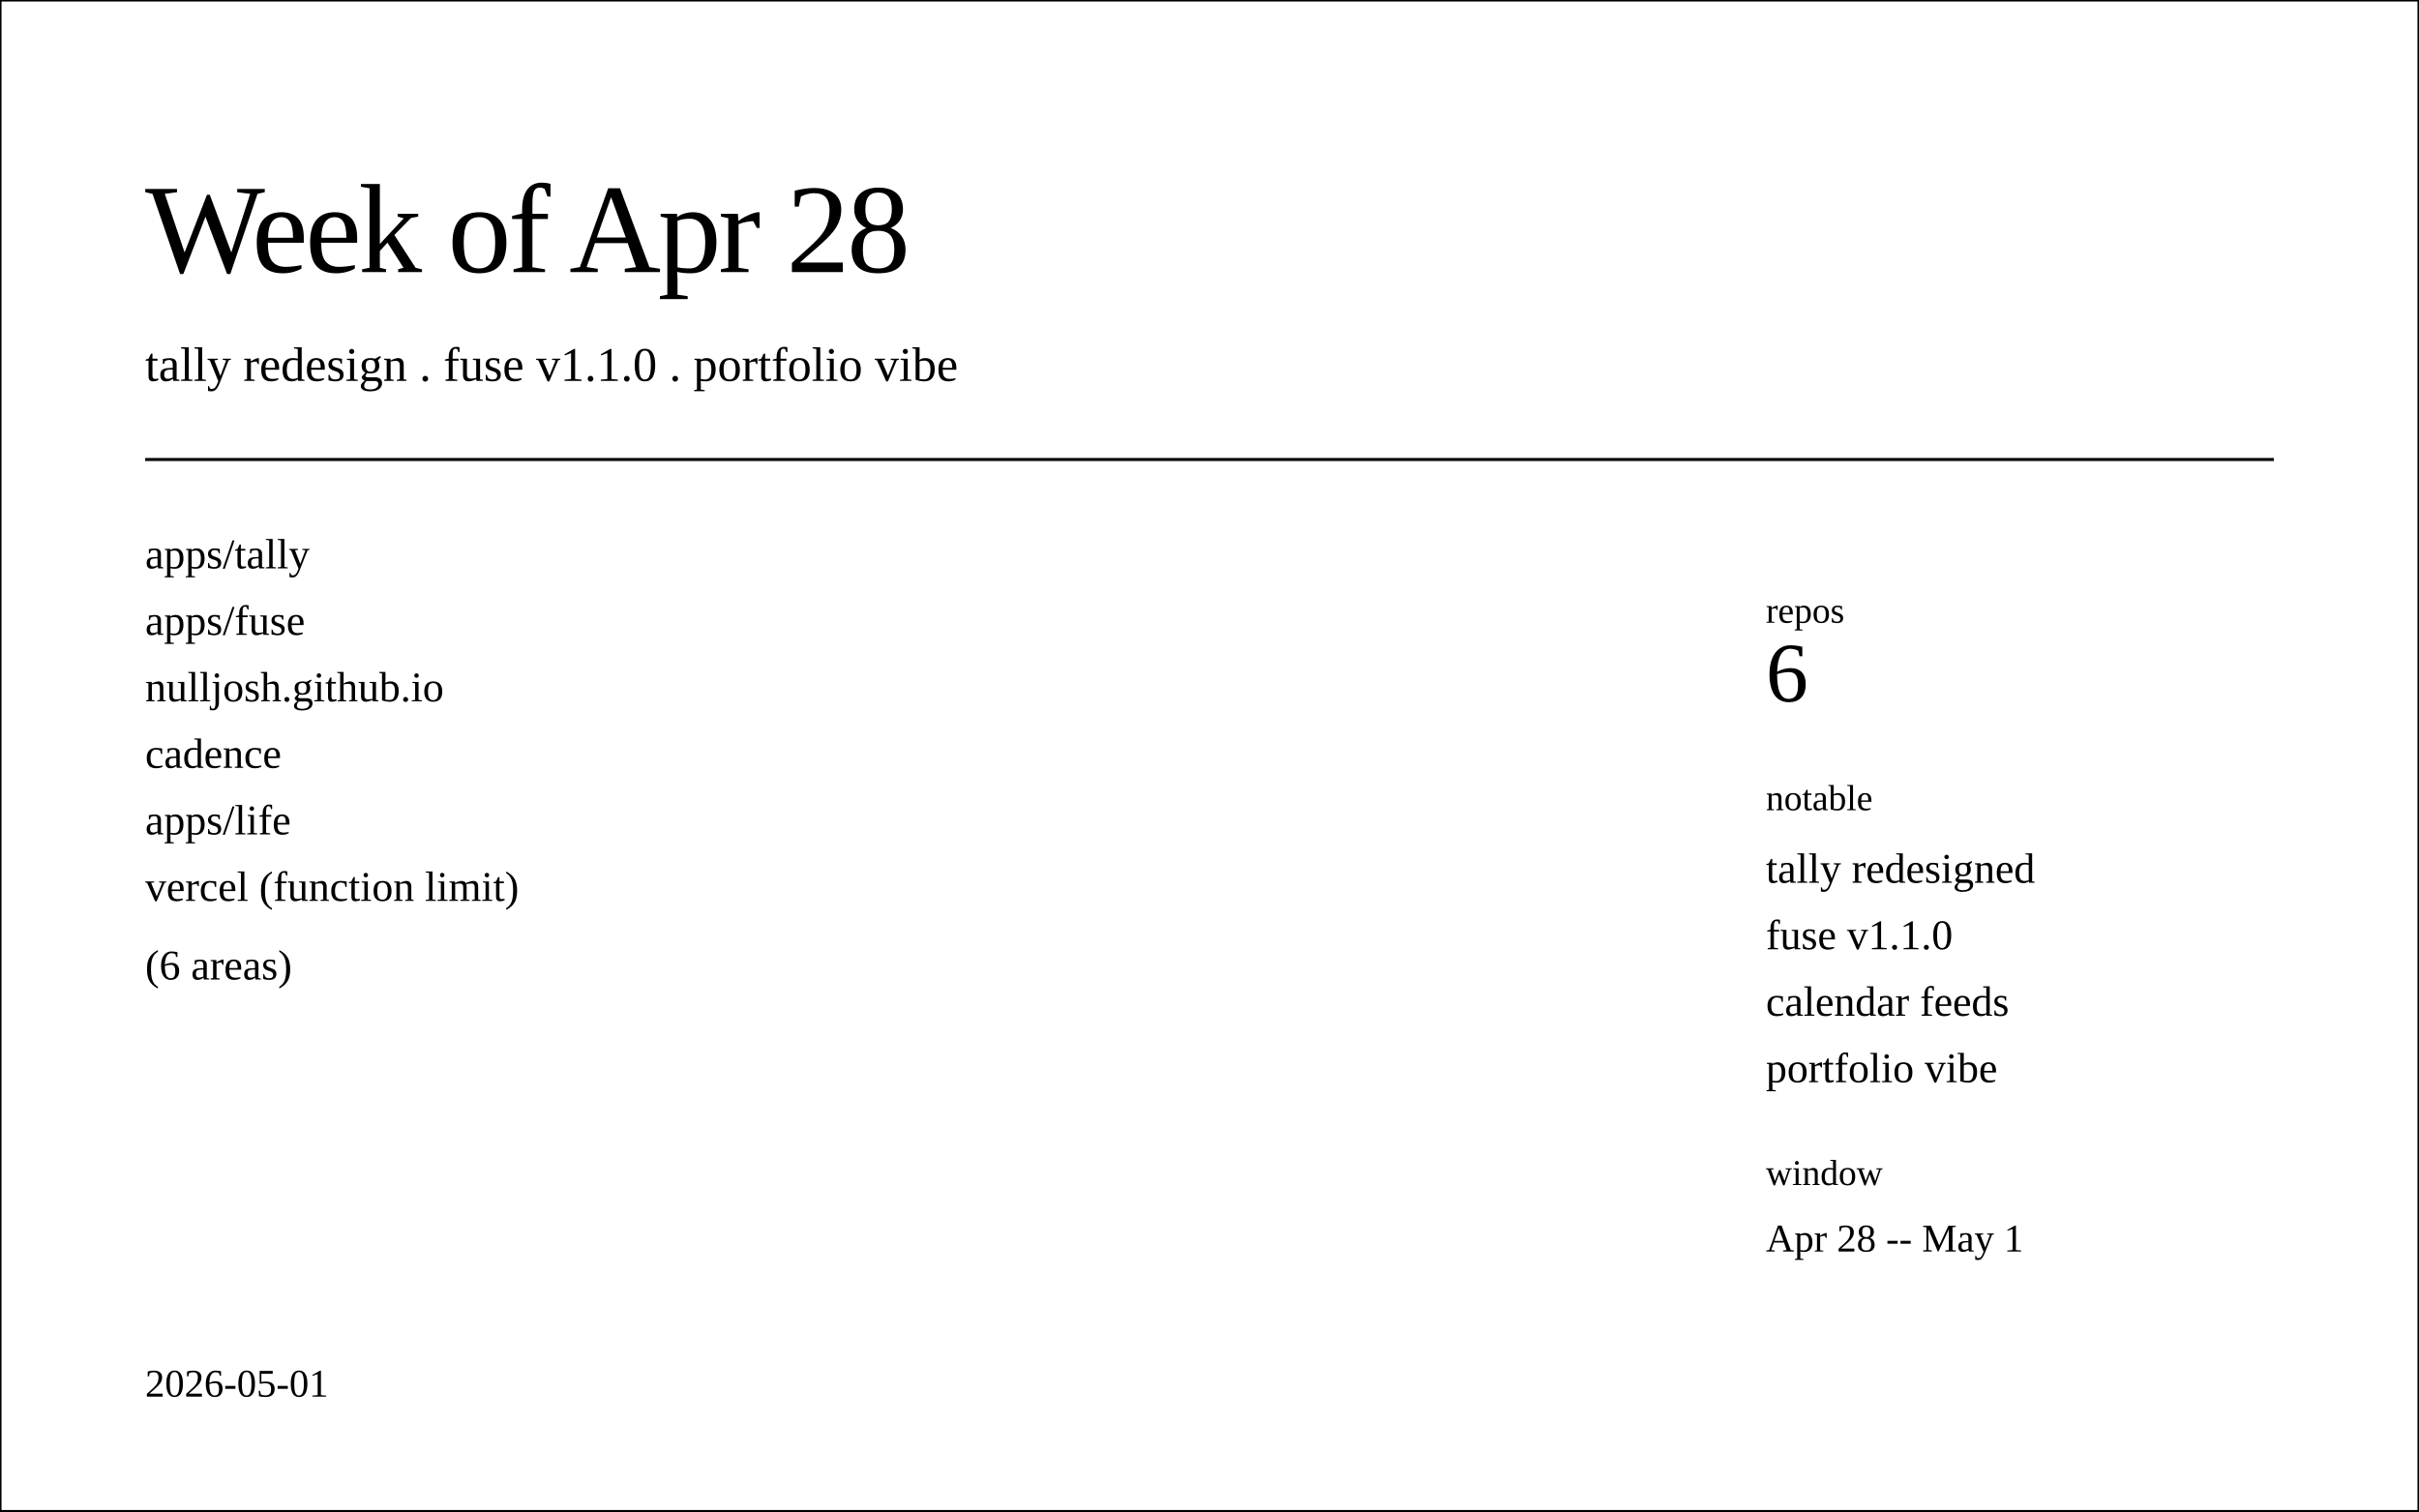
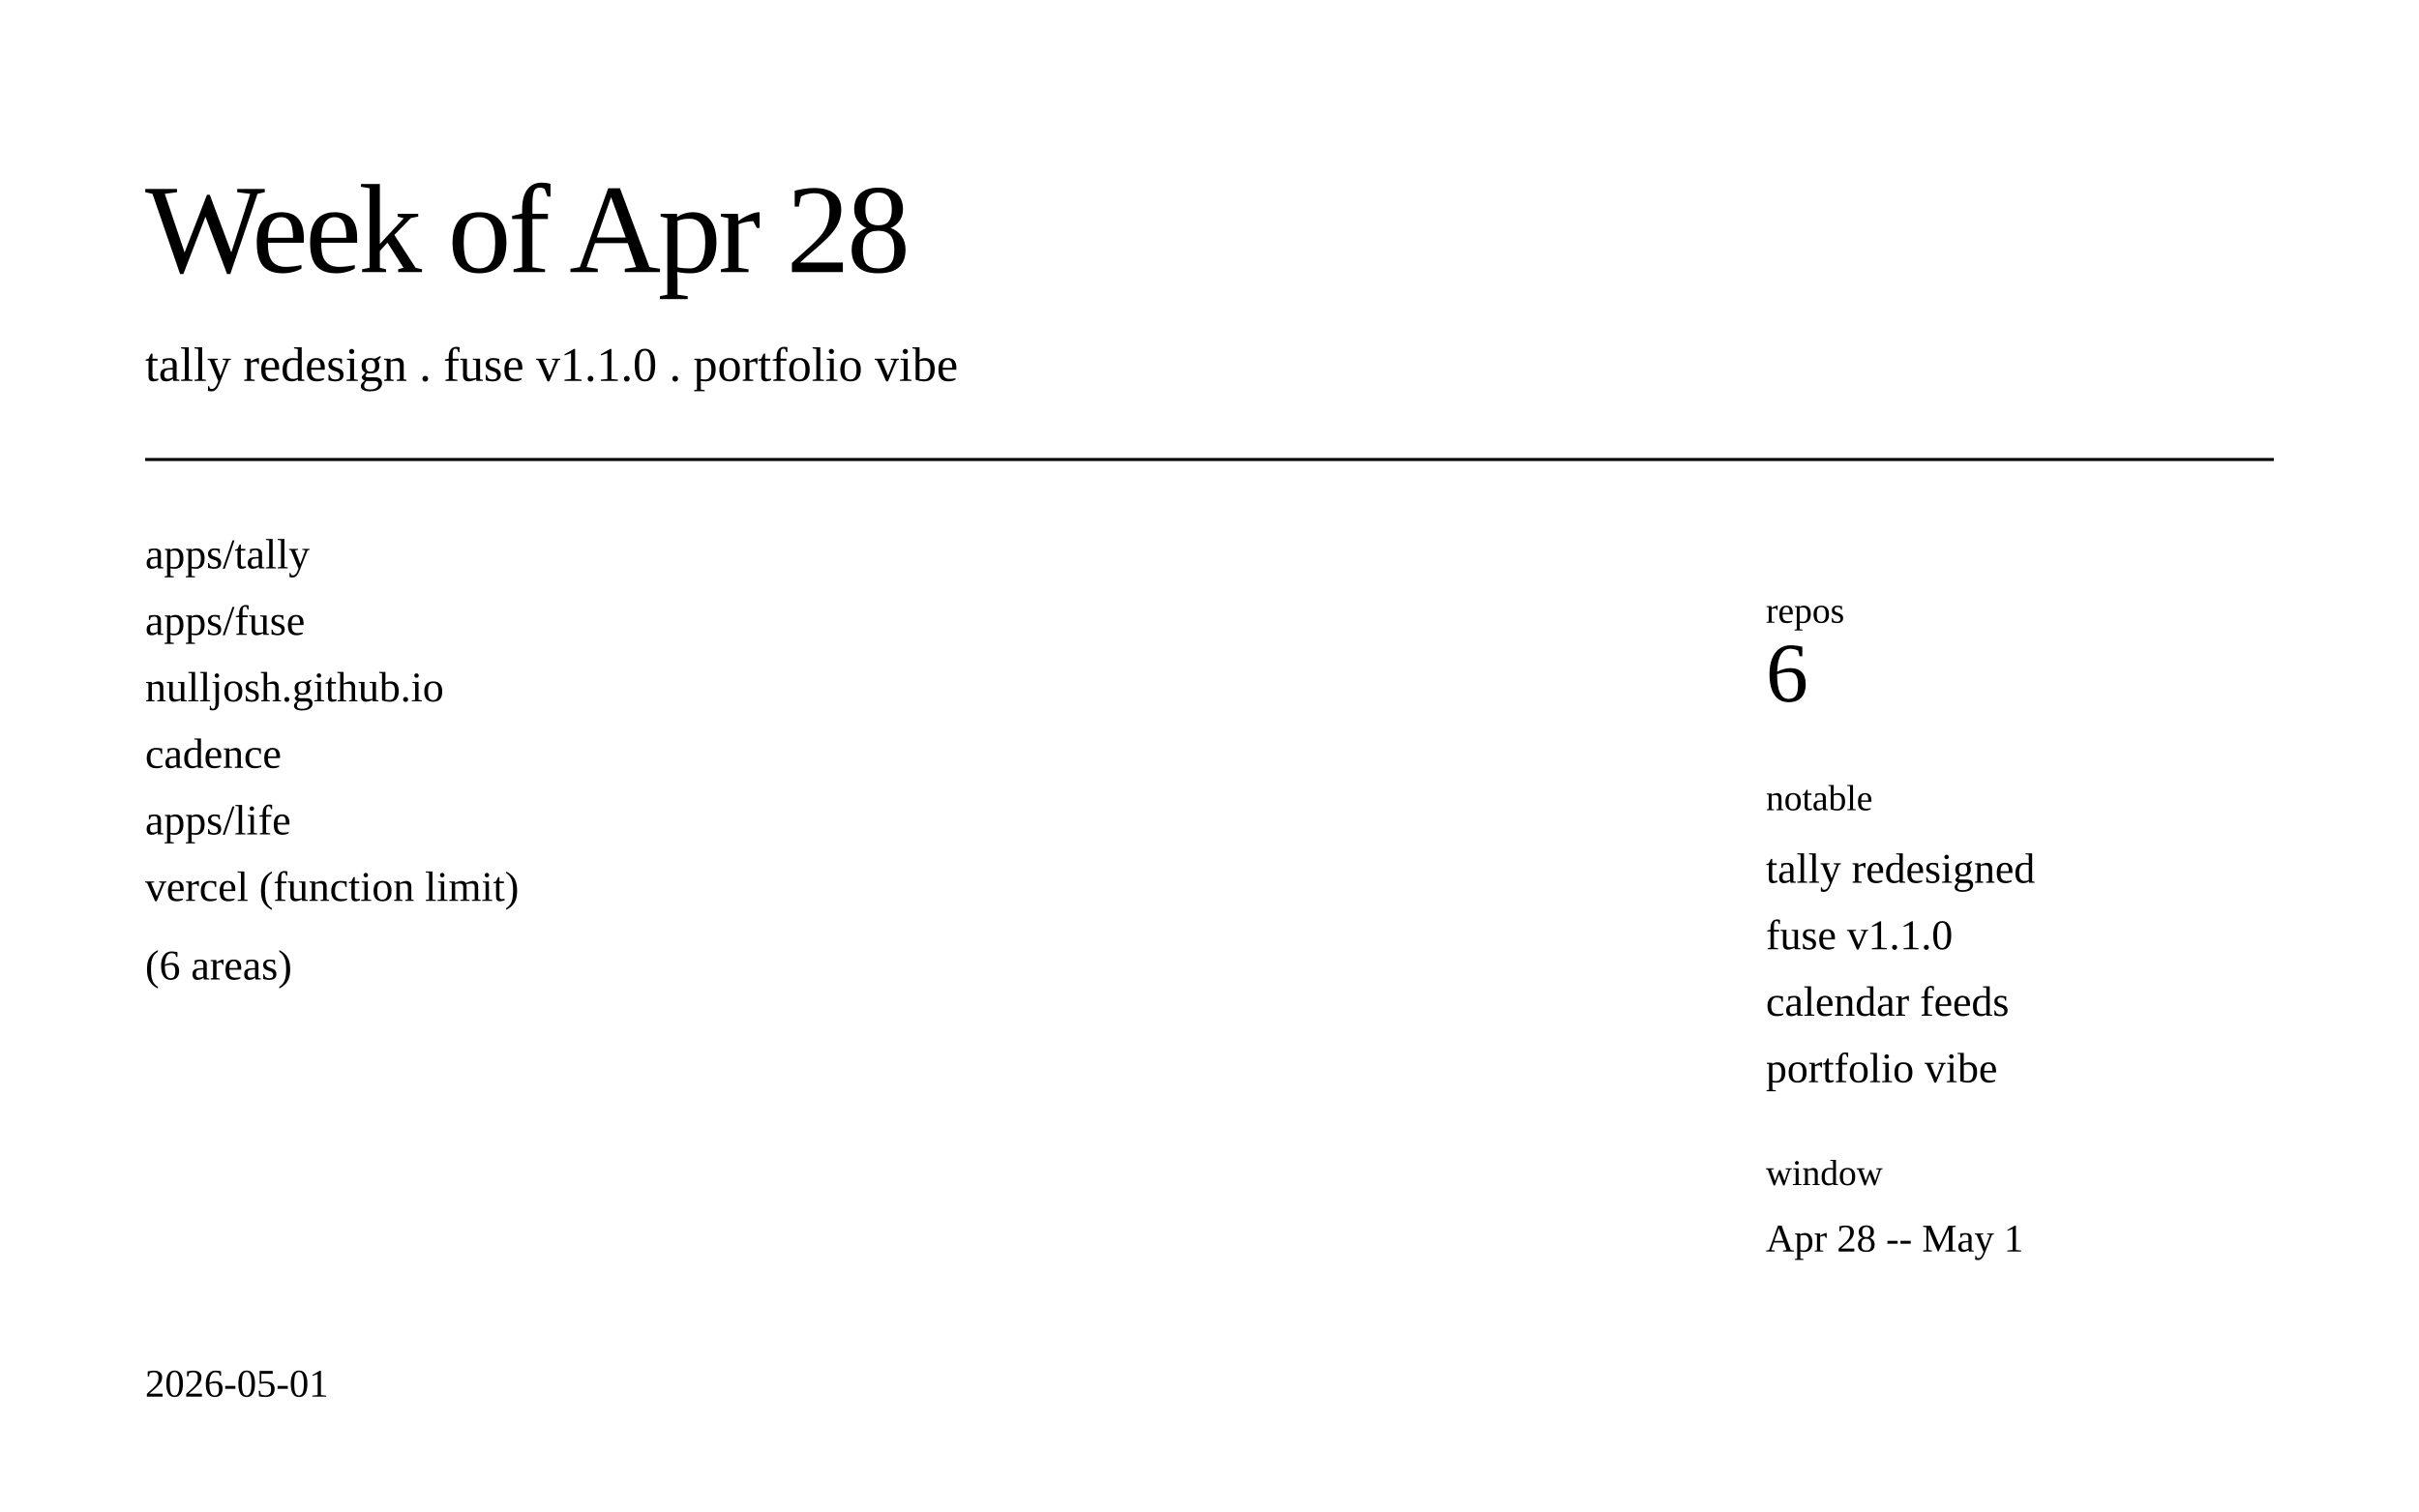
<svg xmlns="http://www.w3.org/2000/svg" class="post-header-svg" viewBox="0 0 800 500" width="800" height="500">
-   <rect stroke="currentColor" fill="none" class="bg" width="800" height="500" />
+   <rect fill="none" class="bg" width="800" height="500" />
  <rect class="brd" x="20" y="20" width="760" height="460" rx="12" ry="12" fill="none" stroke-width="1" />
  <text fill="currentColor" class="t fg" x="48" y="90" font-size="42" font-weight="300" letter-spacing="-1">Week of Apr 28</text>
  <text fill="currentColor" class="t mut" x="48" y="126" font-size="16">tally redesign . fuse v1.1.0 . portfolio vibe</text>
  <line stroke="currentColor" fill="none" class="brd" x1="48" y1="152" x2="752" y2="152" stroke-width="1" />
  <text fill="currentColor" class="m fg" x="48" y="188" font-size="14">apps/tally</text>
  <text fill="currentColor" class="m fg" x="48" y="210" font-size="14">apps/fuse</text>
  <text fill="currentColor" class="m fg" x="48" y="232" font-size="14">nulljosh.github.io</text>
  <text fill="currentColor" class="m fg" x="48" y="254" font-size="14">cadence</text>
  <text fill="currentColor" class="m fg" x="48" y="276" font-size="14">apps/life</text>
  <text fill="currentColor" class="m fg" x="48" y="298" font-size="14">vercel (function limit)</text>
  <text fill="currentColor" class="m mut" x="48" y="324" font-size="14">(6 areas)</text>
  <rect class="brd" x="560" y="176" width="200" height="270" rx="8" ry="8" fill="none" stroke-width="1" />
  <text fill="currentColor" class="m mut" x="584" y="206" font-size="12">repos</text>
  <text fill="currentColor" class="m fg" x="584" y="232" font-size="28" font-weight="500">6</text>
  <text fill="currentColor" class="m mut" x="584" y="268" font-size="12">notable</text>
  <text fill="currentColor" class="m fg" x="584" y="292" font-size="14">tally redesigned</text>
  <text fill="currentColor" class="m fg" x="584" y="314" font-size="14">fuse v1.1.0</text>
  <text fill="currentColor" class="m fg" x="584" y="336" font-size="14">calendar feeds</text>
  <text fill="currentColor" class="m fg" x="584" y="358" font-size="14">portfolio vibe</text>
  <text fill="currentColor" class="m mut" x="584" y="392" font-size="12">window</text>
  <text fill="currentColor" class="m fg" x="584" y="414" font-size="13">Apr 28 -- May 1</text>
  <text fill="currentColor" class="t mut" x="48" y="462" font-size="13">2026-05-01</text>
</svg>
